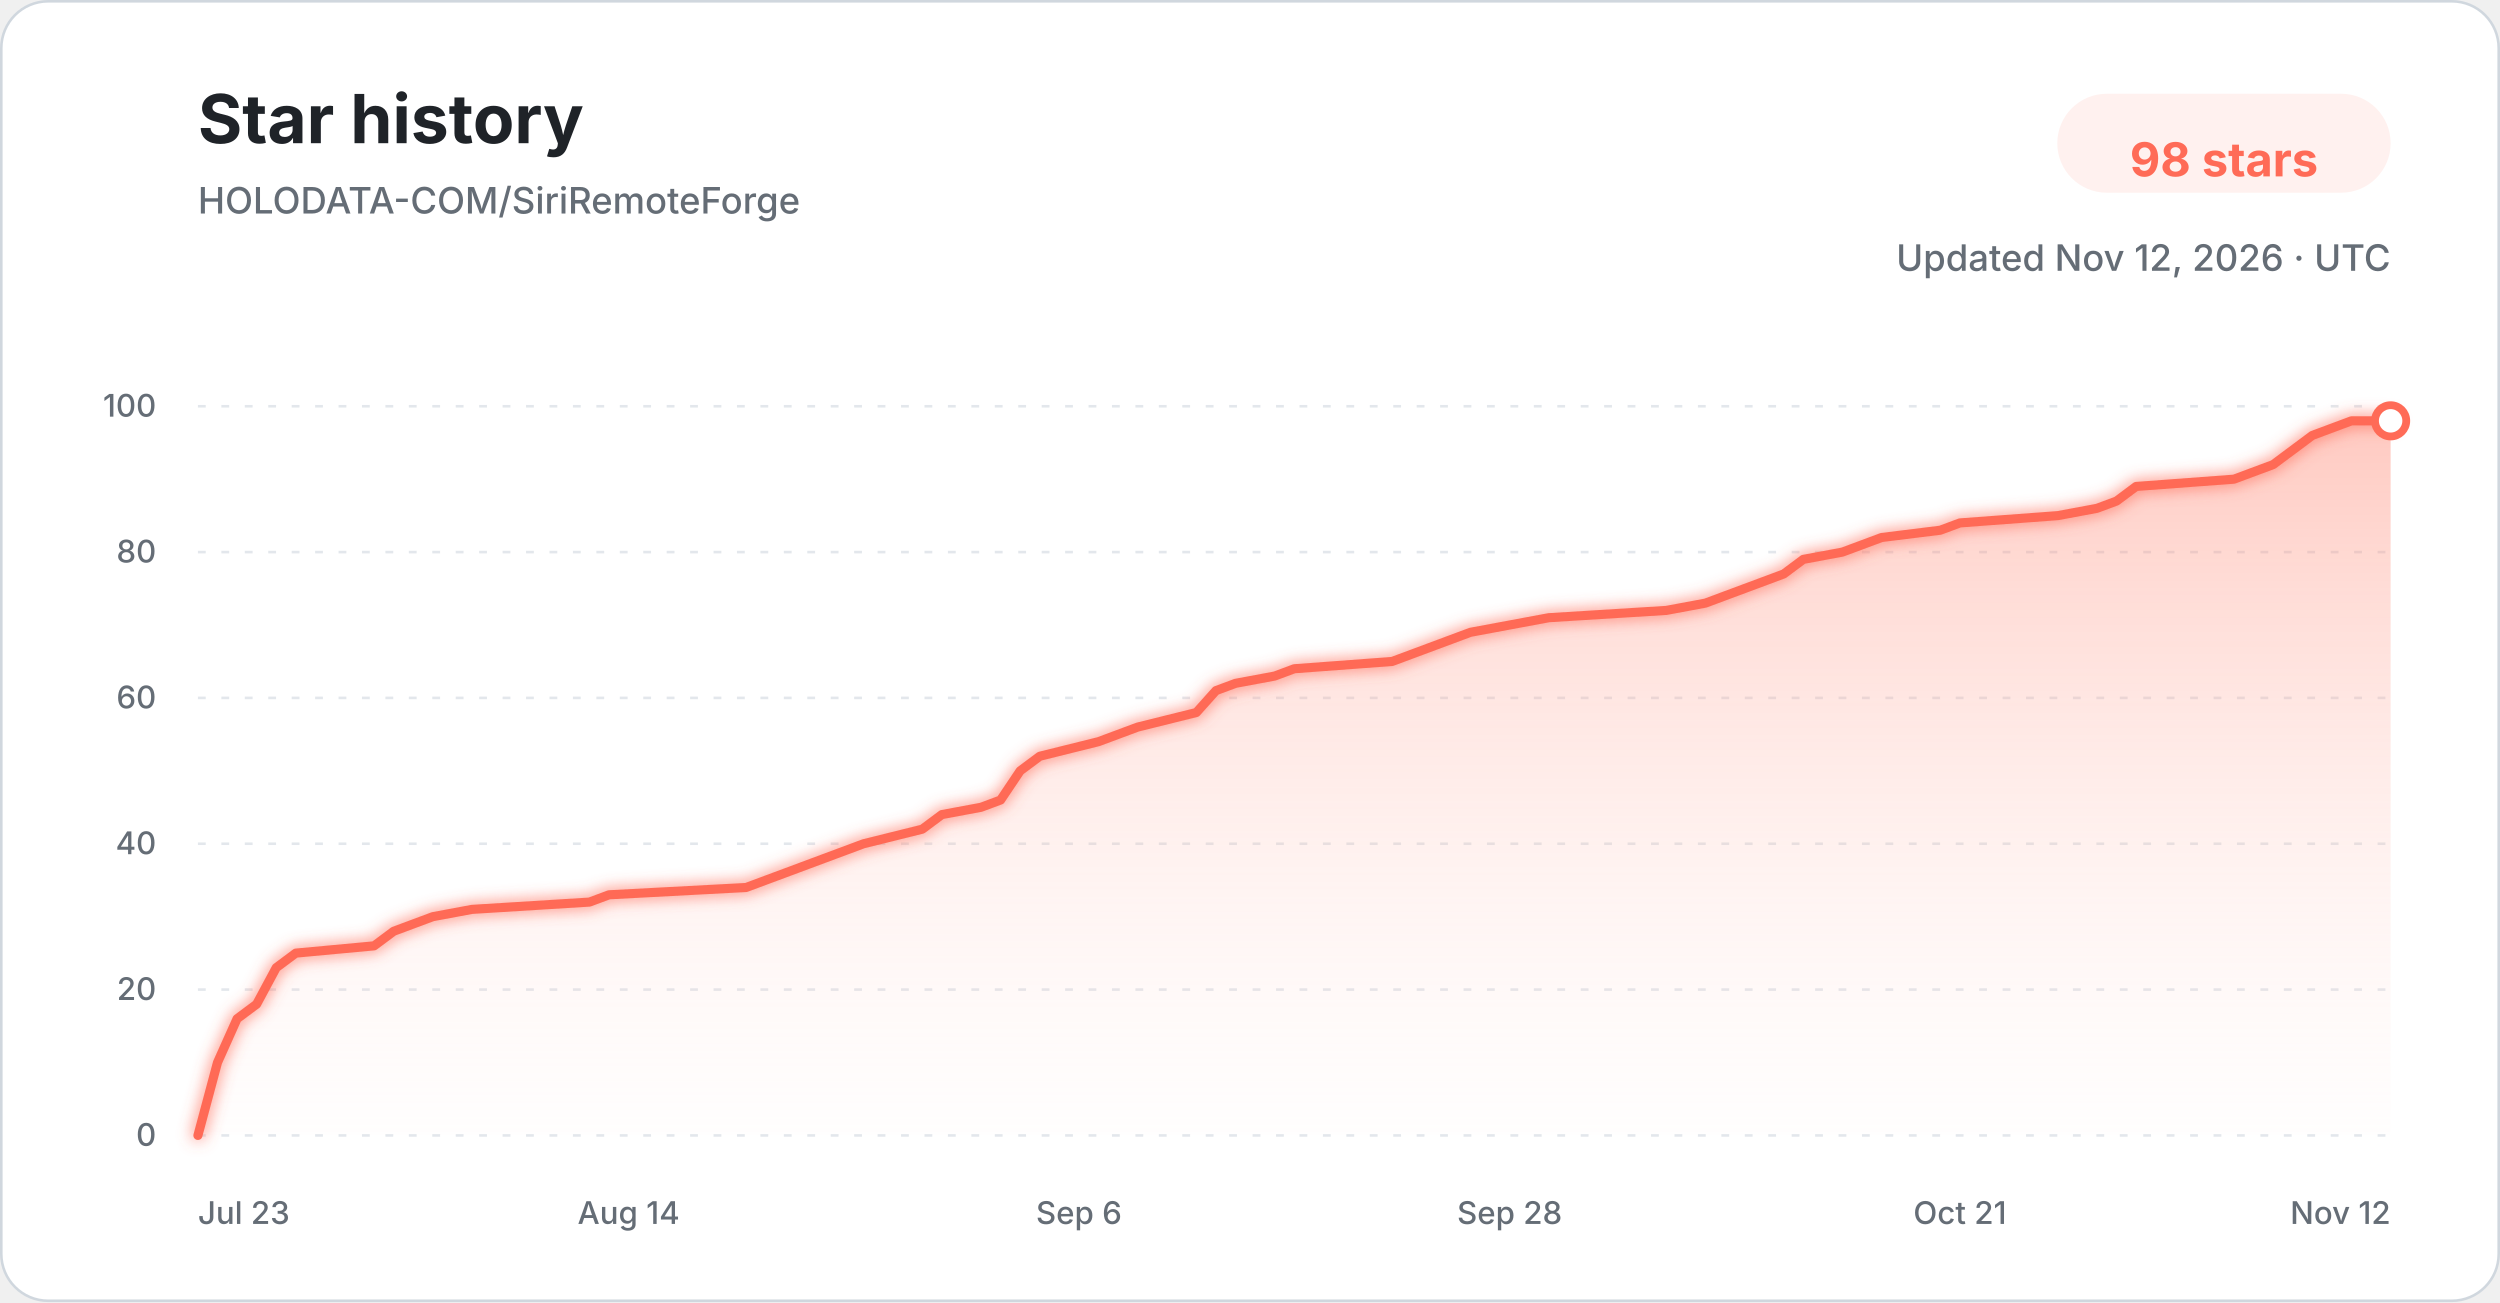
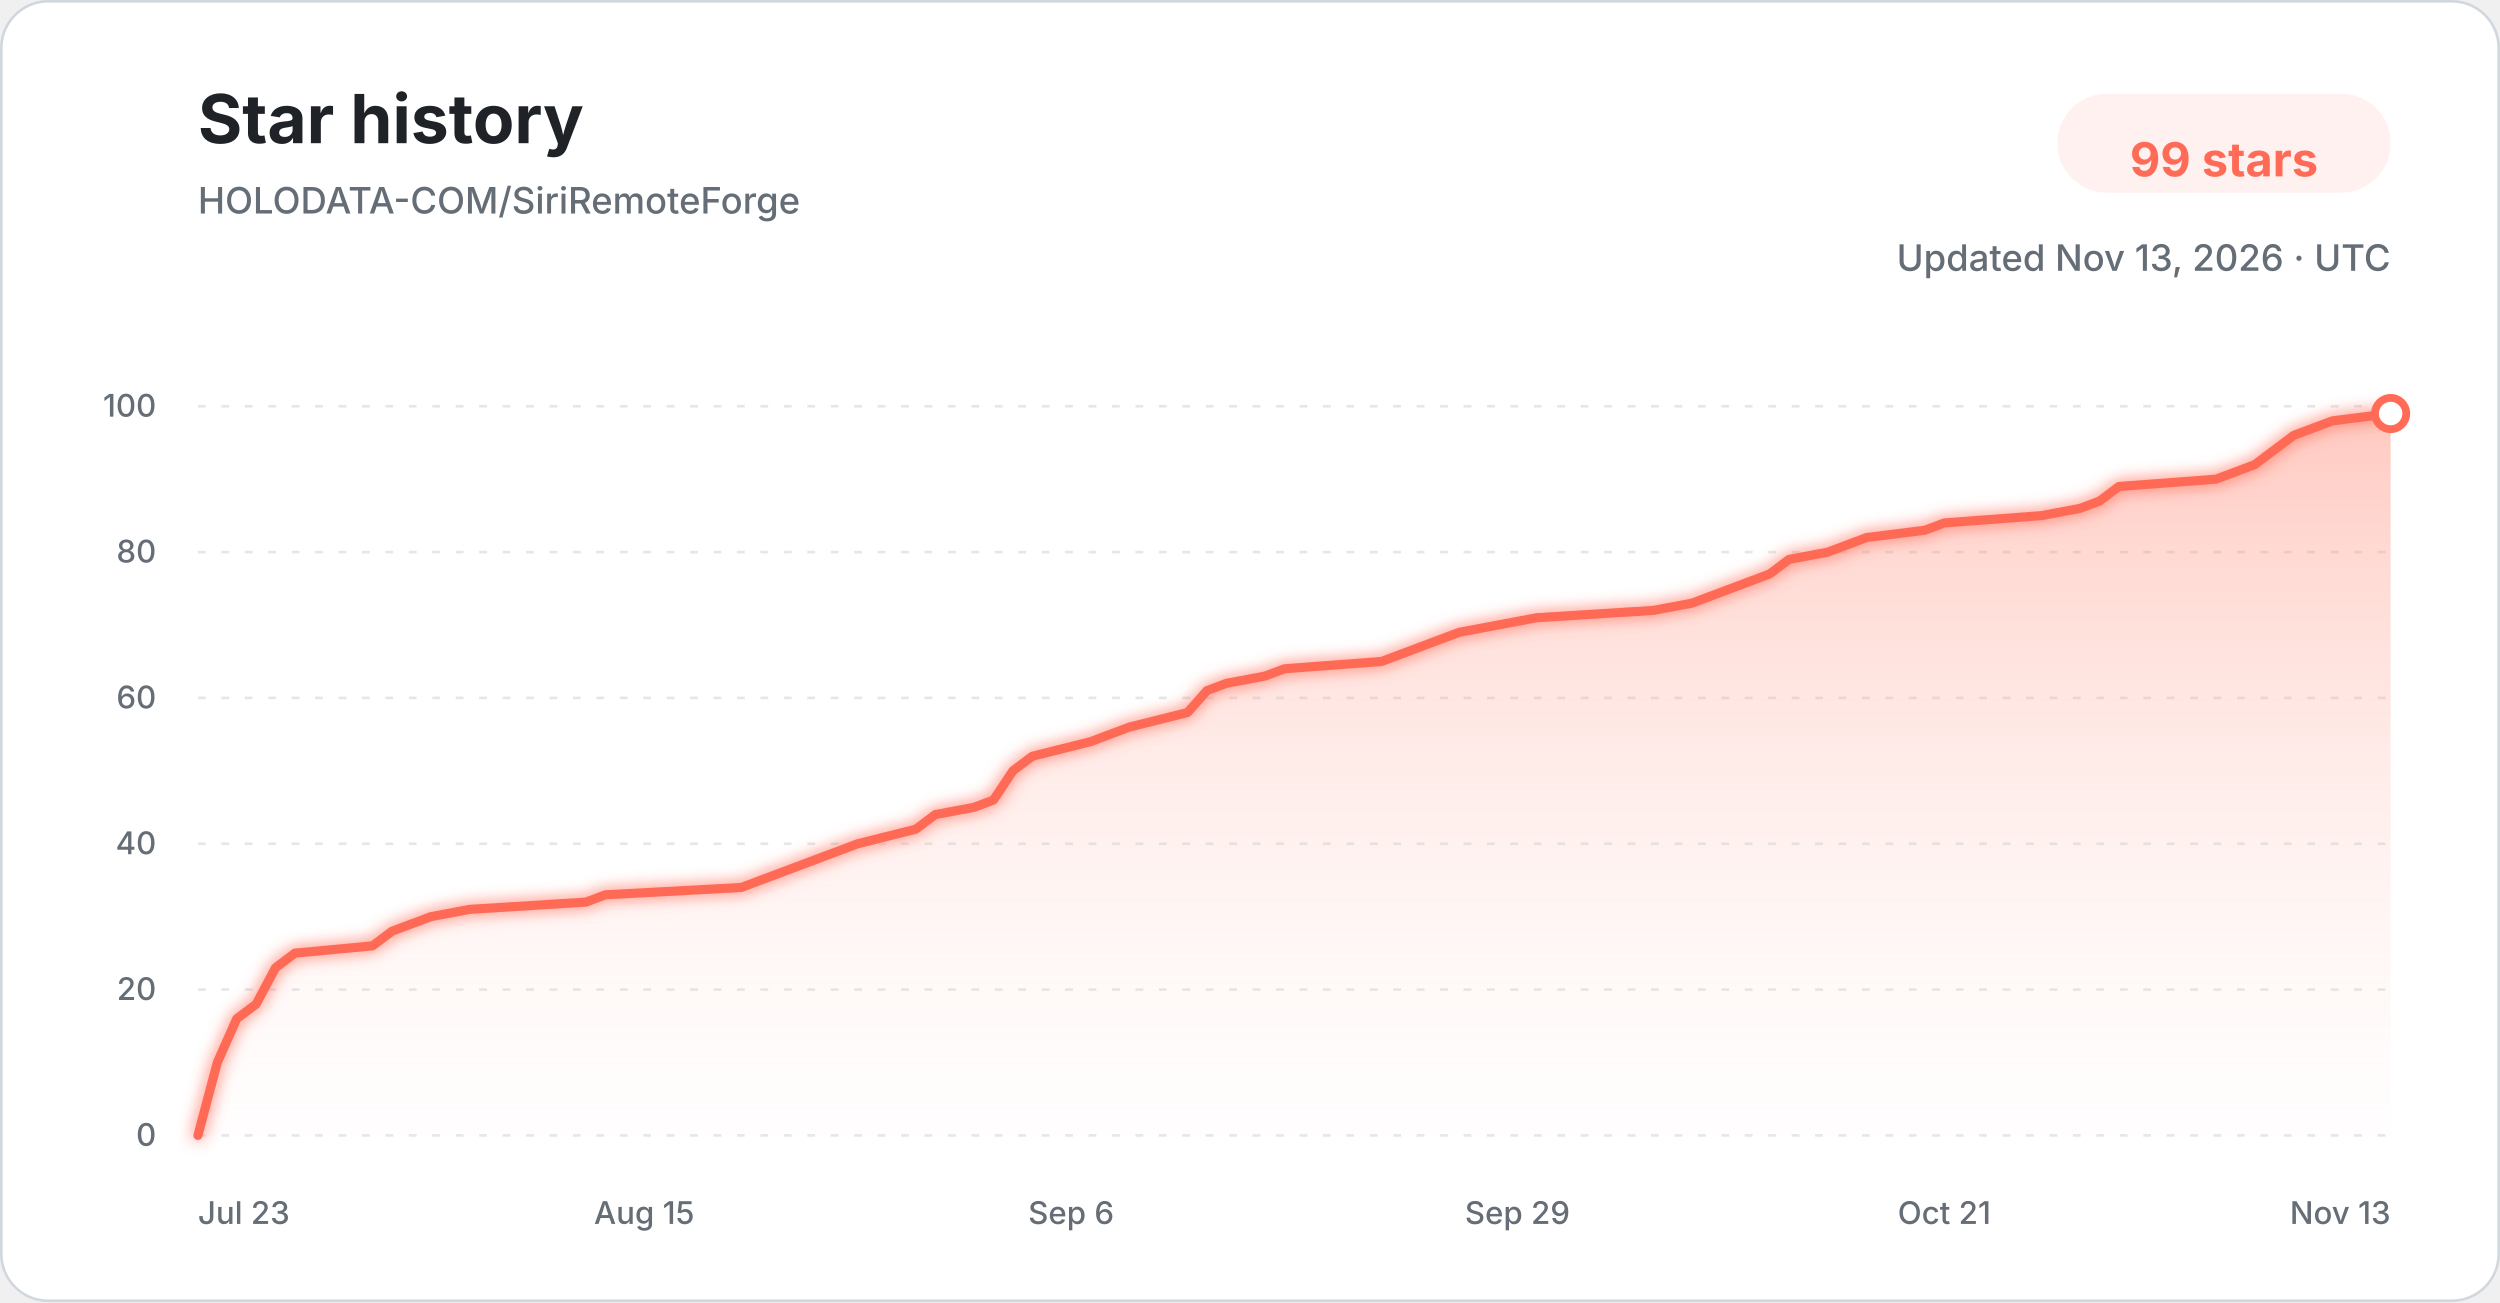
<svg xmlns="http://www.w3.org/2000/svg" width="960" height="500" viewBox="0 0 960 500" role="img" aria-labelledby="title description">
  <defs>
    <linearGradient id="star-area-light" x1="0" y1="0" x2="0" y2="1">
      <stop offset="0%" stop-color="#ff806b" stop-opacity="0.42" />
      <stop offset="100%" stop-color="#ffddd7" stop-opacity="0.04" />
    </linearGradient>
    <filter id="line-glow" x="-20%" y="-20%" width="140%" height="140%">
      <feGaussianBlur stdDeviation="3" result="blur" />
      <feMerge>
        <feMergeNode in="blur" />
        <feMergeNode in="SourceGraphic" />
      </feMerge>
    </filter>
  </defs>
  <style>
    .title { font: 700 26px -apple-system, BlinkMacSystemFont, "Segoe UI", sans-serif; fill: #1f2328; }
    .subtitle { font: 500 14px -apple-system, BlinkMacSystemFont, "Segoe UI", sans-serif; fill: #656d76; }
    .count { font: 700 18px -apple-system, BlinkMacSystemFont, "Segoe UI", sans-serif; fill: #ff6b57; }
    .tick { font: 500 12px -apple-system, BlinkMacSystemFont, "Segoe UI", sans-serif; fill: #656d76; }
    .grid { stroke: #d8dee4; stroke-width: 1; stroke-dasharray: 3 6; opacity: 0.72; }
  </style>
  <rect x="0.5" y="0.5" width="959" height="499" rx="18" fill="#ffffff" stroke="#d0d7de" />
  <text x="76" y="55" class="title">Star history</text>
  <text x="76" y="82" class="subtitle">HOLODATA-COM/SiriRemoteForge</text>
  <rect x="790" y="36" width="128" height="38" rx="19" fill="#fff1ef" />
-   <text x="854" y="61" text-anchor="middle" dominant-baseline="middle" class="count">98 stars</text>
-   <text x="918" y="104" text-anchor="end" class="subtitle">Updated Nov 12, 2026 · UTC</text>
+   <text x="854" y="61" text-anchor="middle" dominant-baseline="middle" class="count">99 stars</text>
+   <text x="918" y="104" text-anchor="end" class="subtitle">Updated Nov 13, 2026 · UTC</text>
  <line x1="76" y1="436.00" x2="918" y2="436.00" class="grid" />
  <text x="60" y="440.00" text-anchor="end" class="tick">0</text>
  <line x1="76" y1="380.00" x2="918" y2="380.00" class="grid" />
  <text x="60" y="384.00" text-anchor="end" class="tick">20</text>
  <line x1="76" y1="324.00" x2="918" y2="324.00" class="grid" />
  <text x="60" y="328.00" text-anchor="end" class="tick">40</text>
  <line x1="76" y1="268.00" x2="918" y2="268.00" class="grid" />
  <text x="60" y="272.00" text-anchor="end" class="tick">60</text>
  <line x1="76" y1="212.00" x2="918" y2="212.00" class="grid" />
  <text x="60" y="216.00" text-anchor="end" class="tick">80</text>
  <line x1="76" y1="156.00" x2="918" y2="156.00" class="grid" />
  <text x="60" y="160.00" text-anchor="end" class="tick">100</text>
-   <path d="M 76.00 436.00 L 83.52 408.00 L 91.04 391.20 L 98.55 385.60 L 106.07 371.60 L 113.59 366.00 L 143.66 363.20 L 151.18 357.60 L 158.70 354.80 L 166.21 352.00 L 181.25 349.20 L 226.36 346.40 L 233.88 343.60 L 286.50 340.80 L 294.02 338.00 L 301.54 335.20 L 316.57 329.60 L 331.61 324.00 L 354.16 318.40 L 361.68 312.80 L 376.71 310.00 L 384.23 307.20 L 391.75 296.00 L 399.27 290.40 L 421.82 284.80 L 429.34 282.00 L 436.86 279.20 L 459.41 273.60 L 466.93 265.20 L 474.45 262.40 L 489.48 259.60 L 497.00 256.80 L 534.59 254.00 L 542.11 251.20 L 557.14 245.60 L 564.66 242.80 L 579.70 240.00 L 594.73 237.20 L 639.84 234.40 L 654.88 231.60 L 662.39 228.80 L 669.91 226.00 L 677.43 223.20 L 684.95 220.40 L 692.46 214.80 L 707.50 212.00 L 715.02 209.20 L 722.54 206.40 L 745.09 203.60 L 752.61 200.80 L 790.20 198.00 L 805.23 195.20 L 812.75 192.40 L 820.27 186.80 L 857.86 184.00 L 872.89 178.40 L 880.41 172.80 L 887.93 167.20 L 895.45 164.40 L 902.96 161.60 L 918.00 161.60 L 918.00 436.00 L 76.00 436.00 Z" fill="url(#star-area-light)" />
-   <path d="M 76.00 436.00 L 83.52 408.00 L 91.04 391.20 L 98.55 385.60 L 106.07 371.60 L 113.59 366.00 L 143.66 363.20 L 151.18 357.60 L 158.70 354.80 L 166.21 352.00 L 181.25 349.20 L 226.36 346.40 L 233.88 343.60 L 286.50 340.80 L 294.02 338.00 L 301.54 335.20 L 316.57 329.60 L 331.61 324.00 L 354.16 318.40 L 361.68 312.80 L 376.71 310.00 L 384.23 307.20 L 391.75 296.00 L 399.27 290.40 L 421.82 284.80 L 429.34 282.00 L 436.86 279.20 L 459.41 273.60 L 466.93 265.20 L 474.45 262.40 L 489.48 259.60 L 497.00 256.80 L 534.59 254.00 L 542.11 251.20 L 557.14 245.60 L 564.66 242.80 L 579.70 240.00 L 594.73 237.20 L 639.84 234.40 L 654.88 231.60 L 662.39 228.80 L 669.91 226.00 L 677.43 223.20 L 684.95 220.40 L 692.46 214.80 L 707.50 212.00 L 715.02 209.20 L 722.54 206.40 L 745.09 203.60 L 752.61 200.80 L 790.20 198.00 L 805.23 195.20 L 812.75 192.40 L 820.27 186.80 L 857.86 184.00 L 872.89 178.40 L 880.41 172.80 L 887.93 167.20 L 895.45 164.40 L 902.96 161.60 L 918.00 161.60" fill="none" stroke="#ff6b57" stroke-width="3.5" stroke-linecap="round" stroke-linejoin="round" filter="url(#line-glow)" />
-   <circle cx="918.00" cy="161.60" r="6" fill="#ffffff" stroke="#ff6b57" stroke-width="3" />
+   <path d="M 76.00 436.00 L 83.45 408.00 L 90.90 391.20 L 98.35 385.60 L 105.81 371.60 L 113.26 366.00 L 143.06 363.20 L 150.51 357.60 L 157.96 354.80 L 165.42 352.00 L 180.32 349.20 L 225.03 346.40 L 232.48 343.60 L 284.64 340.80 L 292.09 338.00 L 299.54 335.20 L 314.44 329.60 L 329.35 324.00 L 351.70 318.40 L 359.15 312.80 L 374.05 310.00 L 381.50 307.20 L 388.96 296.00 L 396.41 290.40 L 418.76 284.80 L 426.21 282.00 L 433.66 279.20 L 456.02 273.60 L 463.47 265.20 L 470.92 262.40 L 485.82 259.60 L 493.27 256.80 L 530.53 254.00 L 537.98 251.20 L 552.88 245.60 L 560.34 242.80 L 575.24 240.00 L 590.14 237.20 L 634.85 234.40 L 649.75 231.60 L 657.20 228.80 L 664.65 226.00 L 672.11 223.20 L 679.56 220.40 L 687.01 214.80 L 701.91 212.00 L 709.36 209.20 L 716.81 206.40 L 739.17 203.60 L 746.62 200.80 L 783.88 198.00 L 798.78 195.20 L 806.23 192.40 L 813.68 186.80 L 850.94 184.00 L 865.84 178.40 L 873.29 172.80 L 880.74 167.20 L 888.19 164.40 L 895.65 161.60 L 918.00 158.80 L 918.00 436.00 L 76.00 436.00 Z" fill="url(#star-area-light)" />
+   <path d="M 76.00 436.00 L 83.45 408.00 L 90.90 391.20 L 98.35 385.60 L 105.81 371.60 L 113.26 366.00 L 143.06 363.20 L 150.51 357.60 L 157.96 354.80 L 165.42 352.00 L 180.32 349.20 L 225.03 346.40 L 232.48 343.60 L 284.64 340.80 L 292.09 338.00 L 299.54 335.20 L 314.44 329.60 L 329.35 324.00 L 351.70 318.40 L 359.15 312.80 L 374.05 310.00 L 381.50 307.20 L 388.96 296.00 L 396.41 290.40 L 418.76 284.80 L 426.21 282.00 L 433.66 279.20 L 456.02 273.60 L 463.47 265.20 L 470.92 262.40 L 485.82 259.60 L 493.27 256.80 L 530.53 254.00 L 537.98 251.20 L 552.88 245.60 L 560.34 242.80 L 575.24 240.00 L 590.14 237.20 L 634.85 234.40 L 649.75 231.60 L 657.20 228.80 L 664.65 226.00 L 672.11 223.20 L 679.56 220.40 L 687.01 214.80 L 701.91 212.00 L 709.36 209.20 L 716.81 206.40 L 739.17 203.60 L 746.62 200.80 L 783.88 198.00 L 798.78 195.20 L 806.23 192.40 L 813.68 186.80 L 850.94 184.00 L 865.84 178.40 L 873.29 172.80 L 880.74 167.20 L 888.19 164.40 L 895.65 161.60 L 918.00 158.80" fill="none" stroke="#ff6b57" stroke-width="3.5" stroke-linecap="round" stroke-linejoin="round" filter="url(#line-glow)" />
+   <circle cx="918.00" cy="158.80" r="6" fill="#ffffff" stroke="#ff6b57" stroke-width="3" />
  <text x="76.00" y="470" text-anchor="start" class="tick">Jul 23</text>
-   <text x="241.39" y="470" text-anchor="middle" class="tick">Aug 14</text>
-   <text x="414.30" y="470" text-anchor="middle" class="tick">Sep 6</text>
-   <text x="579.70" y="470" text-anchor="middle" class="tick">Sep 28</text>
-   <text x="752.61" y="470" text-anchor="middle" class="tick">Oct 21</text>
-   <text x="918.00" y="470" text-anchor="end" class="tick">Nov 12</text>
+   <text x="247.38" y="470" text-anchor="middle" class="tick">Aug 15</text>
+   <text x="411.31" y="470" text-anchor="middle" class="tick">Sep 6</text>
+   <text x="582.69" y="470" text-anchor="middle" class="tick">Sep 29</text>
+   <text x="746.62" y="470" text-anchor="middle" class="tick">Oct 21</text>
+   <text x="918.00" y="470" text-anchor="end" class="tick">Nov 13</text>
</svg>
